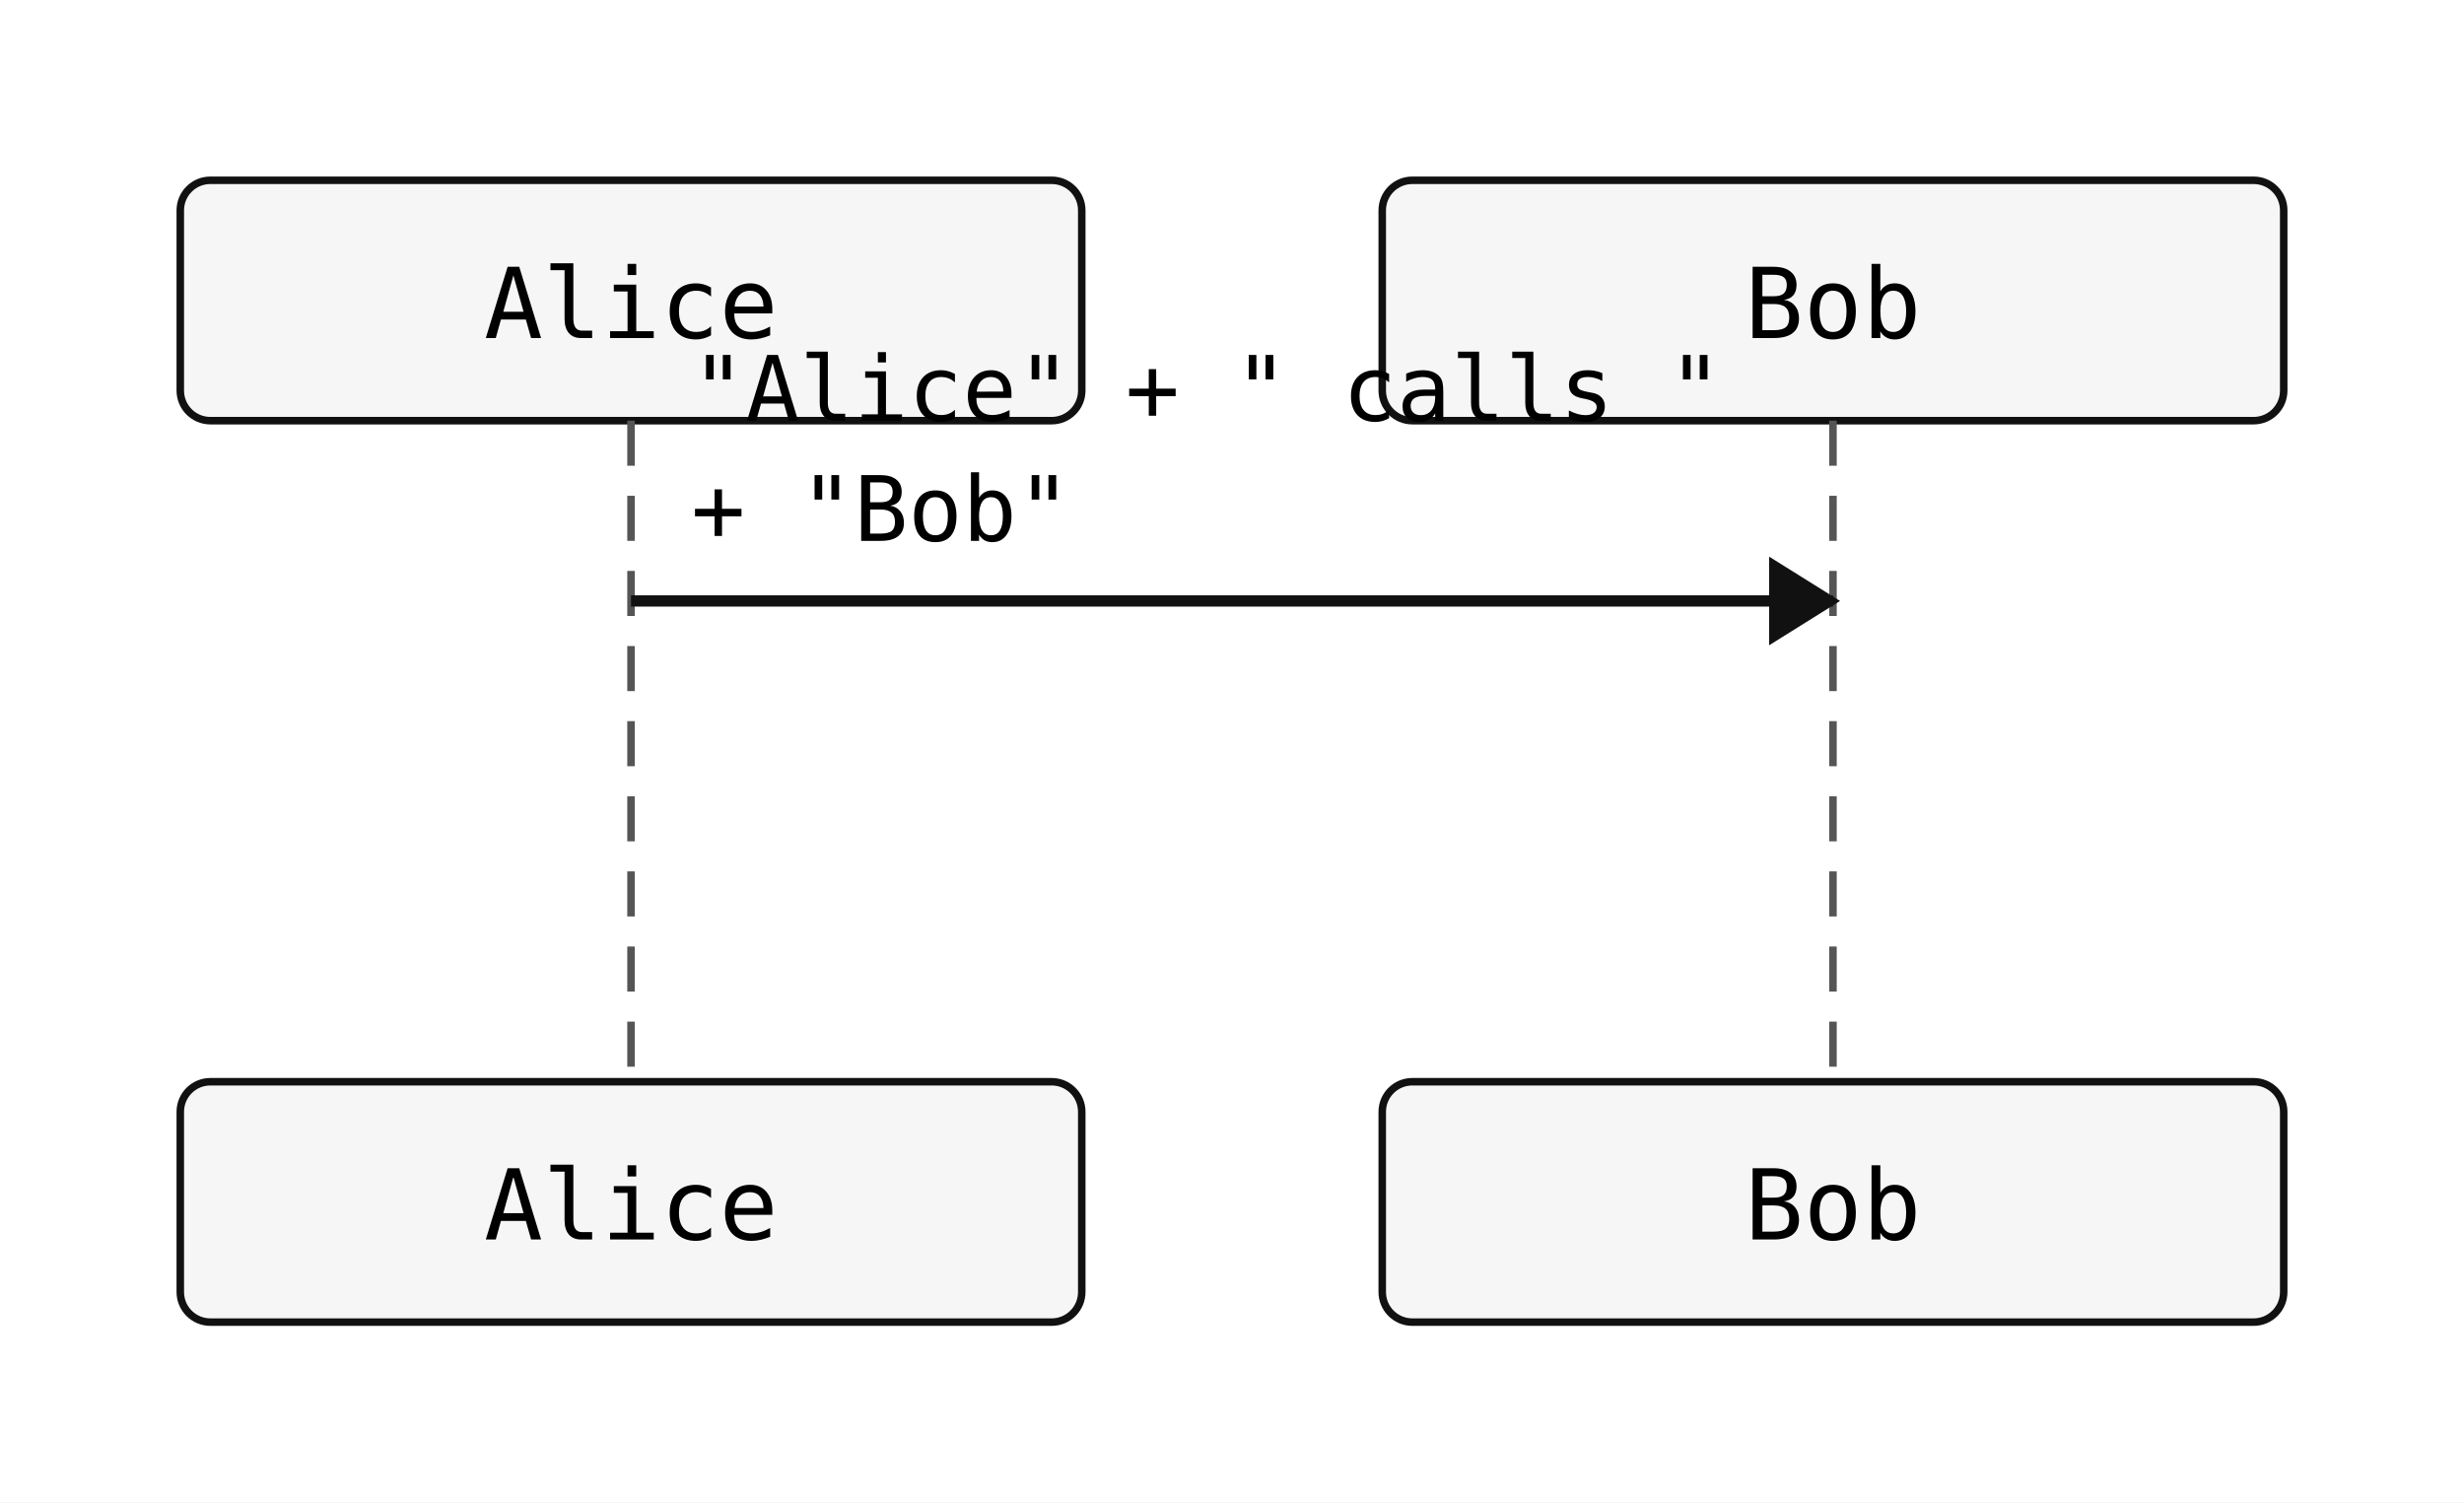
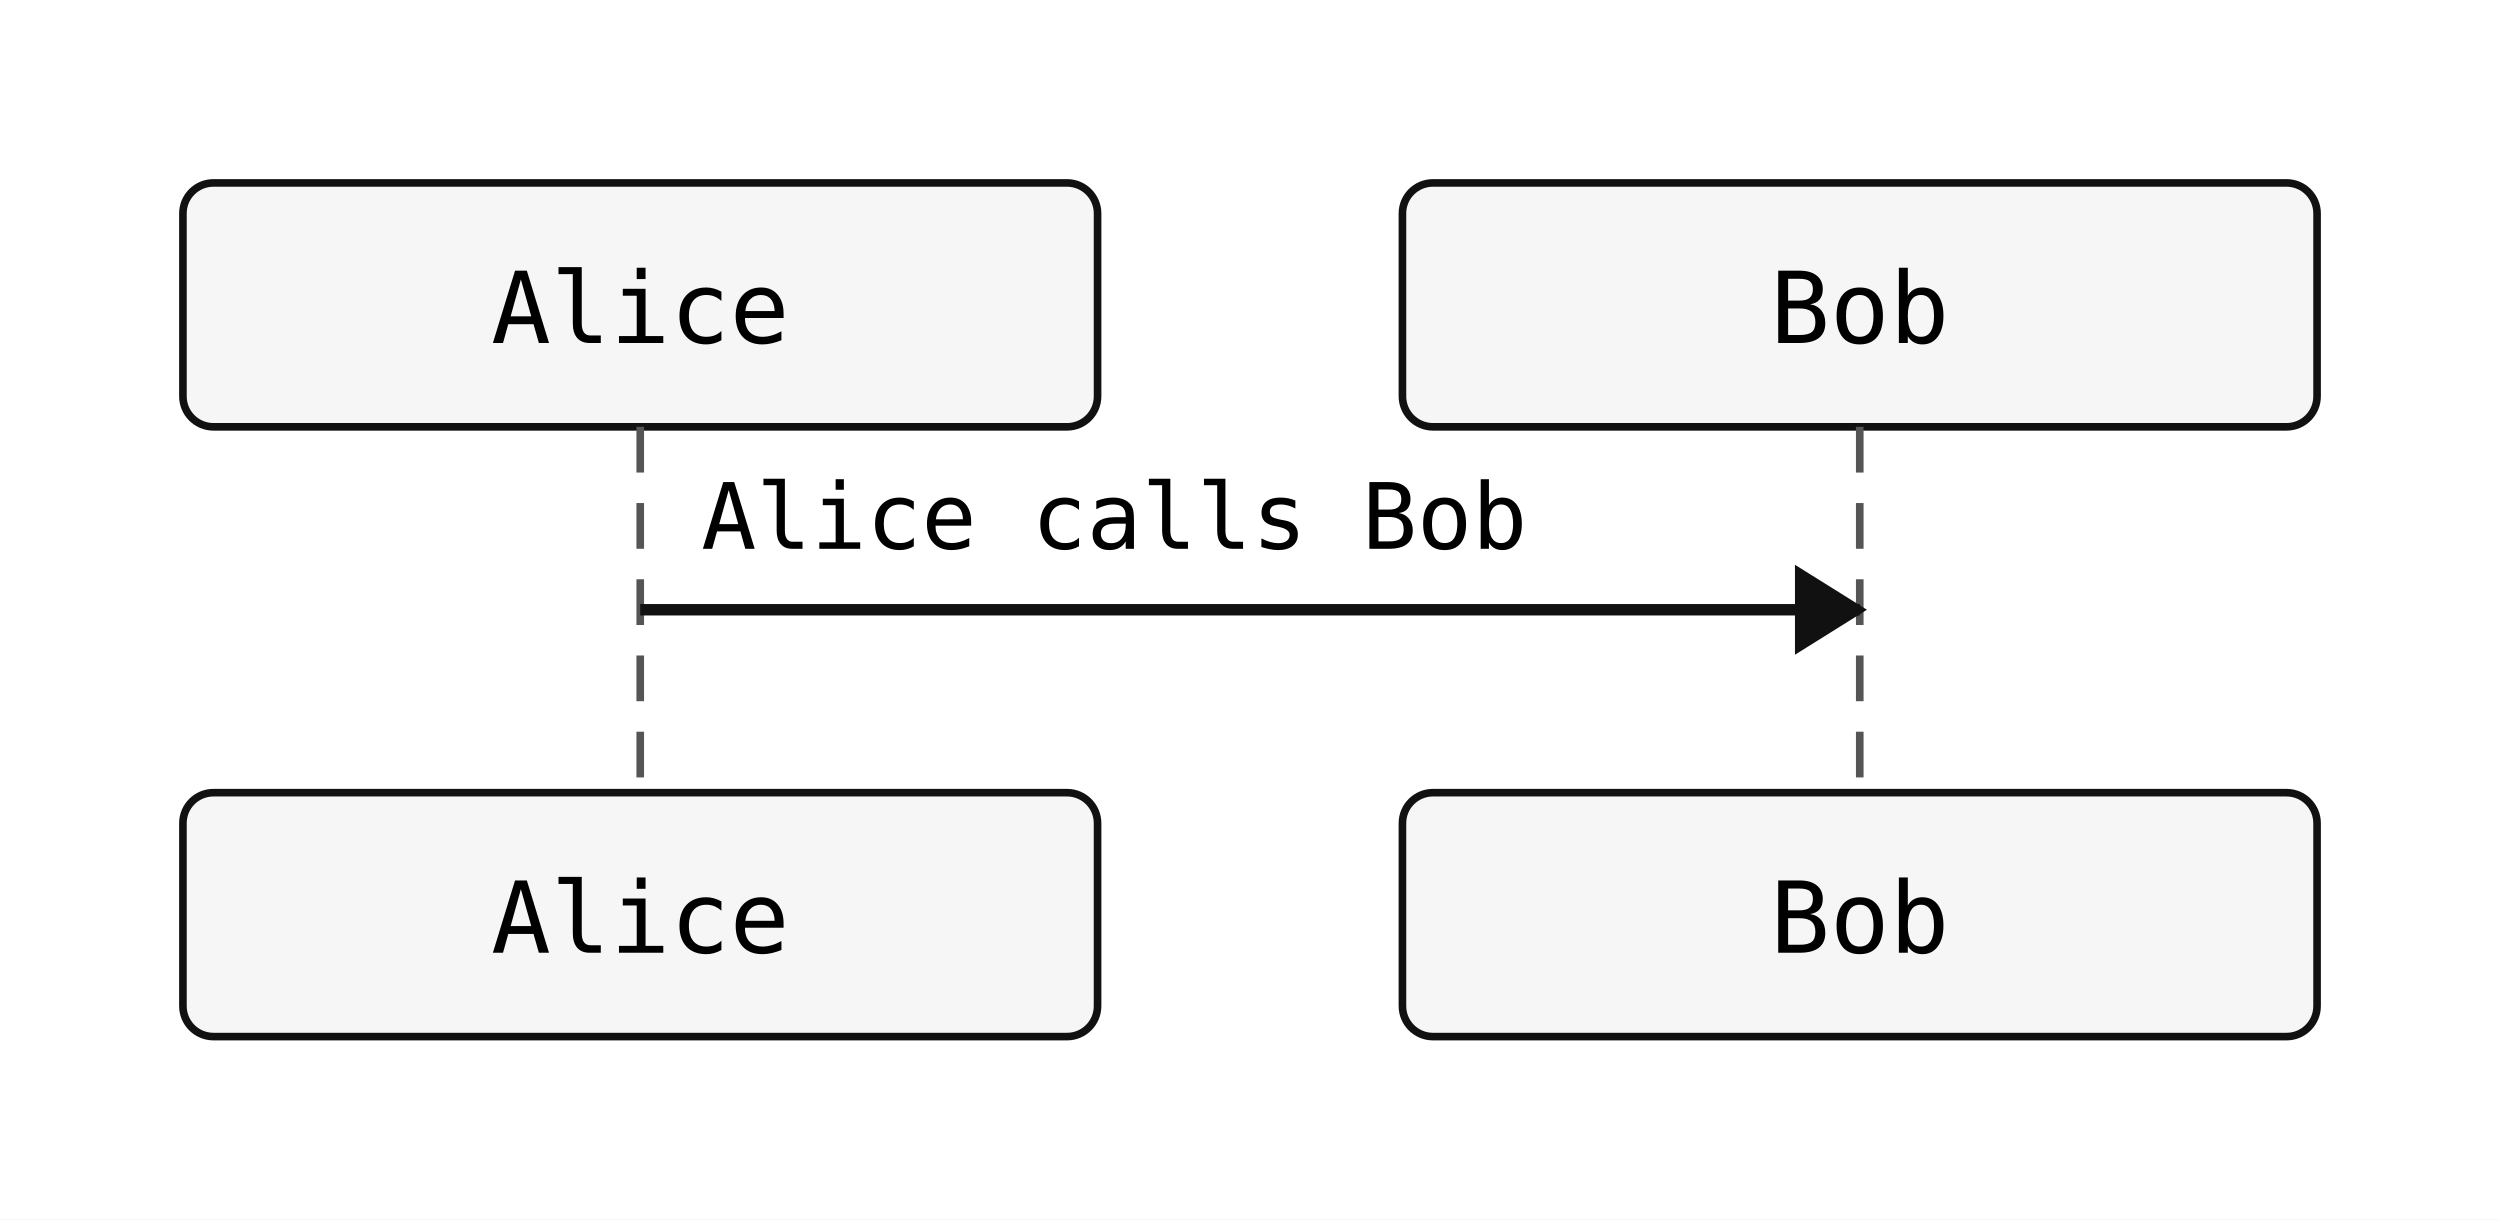
- <svg xmlns="http://www.w3.org/2000/svg" width="328" height="200" viewBox="0 0 328 200">
+ <svg xmlns="http://www.w3.org/2000/svg" width="328" height="160" viewBox="0 0 328 160">
  <rect width="100%" height="100%" fill="white" />
  <rect x="24" y="24" width="120" height="32" rx="4" ry="4" fill="#f6f6f6" stroke="#111" stroke-width="1" />
  <text x="84" y="45" text-anchor="middle" font-family="monospace" font-size="13">Alice</text>
  <rect x="184" y="24" width="120" height="32" rx="4" ry="4" fill="#f6f6f6" stroke="#111" stroke-width="1" />
  <text x="244" y="45" text-anchor="middle" font-family="monospace" font-size="13">Bob</text>
-   <line x1="84" y1="56" x2="84" y2="144" stroke="#555" stroke-width="1" stroke-dasharray="6 4" />
-   <line x1="244" y1="56" x2="244" y2="144" stroke="#555" stroke-width="1" stroke-dasharray="6 4" />
+   <line x1="84" y1="56" x2="84" y2="104" stroke="#555" stroke-width="1" stroke-dasharray="6 4" />
+   <line x1="244" y1="56" x2="244" y2="104" stroke="#555" stroke-width="1" stroke-dasharray="6 4" />
  <line x1="84" y1="80" x2="244" y2="80" stroke="#111" stroke-width="1.5" />
  <polygon points="244,80 236,75 236,85" fill="#111" stroke="#111" stroke-width="1" />
-   <text x="92" y="56" text-anchor="start" font-family="monospace" font-size="12">"Alice" + " calls "</text>
-   <text x="92" y="72" text-anchor="start" font-family="monospace" font-size="12">+ "Bob"</text>
-   <rect x="24" y="144" width="120" height="32" rx="4" ry="4" fill="#f6f6f6" stroke="#111" stroke-width="1" />
-   <text x="84" y="165" text-anchor="middle" font-family="monospace" font-size="13">Alice</text>
-   <rect x="184" y="144" width="120" height="32" rx="4" ry="4" fill="#f6f6f6" stroke="#111" stroke-width="1" />
-   <text x="244" y="165" text-anchor="middle" font-family="monospace" font-size="13">Bob</text>
+   <text x="92" y="72" text-anchor="start" font-family="monospace" font-size="12">Alice calls Bob</text>
+   <rect x="24" y="104" width="120" height="32" rx="4" ry="4" fill="#f6f6f6" stroke="#111" stroke-width="1" />
+   <text x="84" y="125" text-anchor="middle" font-family="monospace" font-size="13">Alice</text>
+   <rect x="184" y="104" width="120" height="32" rx="4" ry="4" fill="#f6f6f6" stroke="#111" stroke-width="1" />
+   <text x="244" y="125" text-anchor="middle" font-family="monospace" font-size="13">Bob</text>
</svg>
